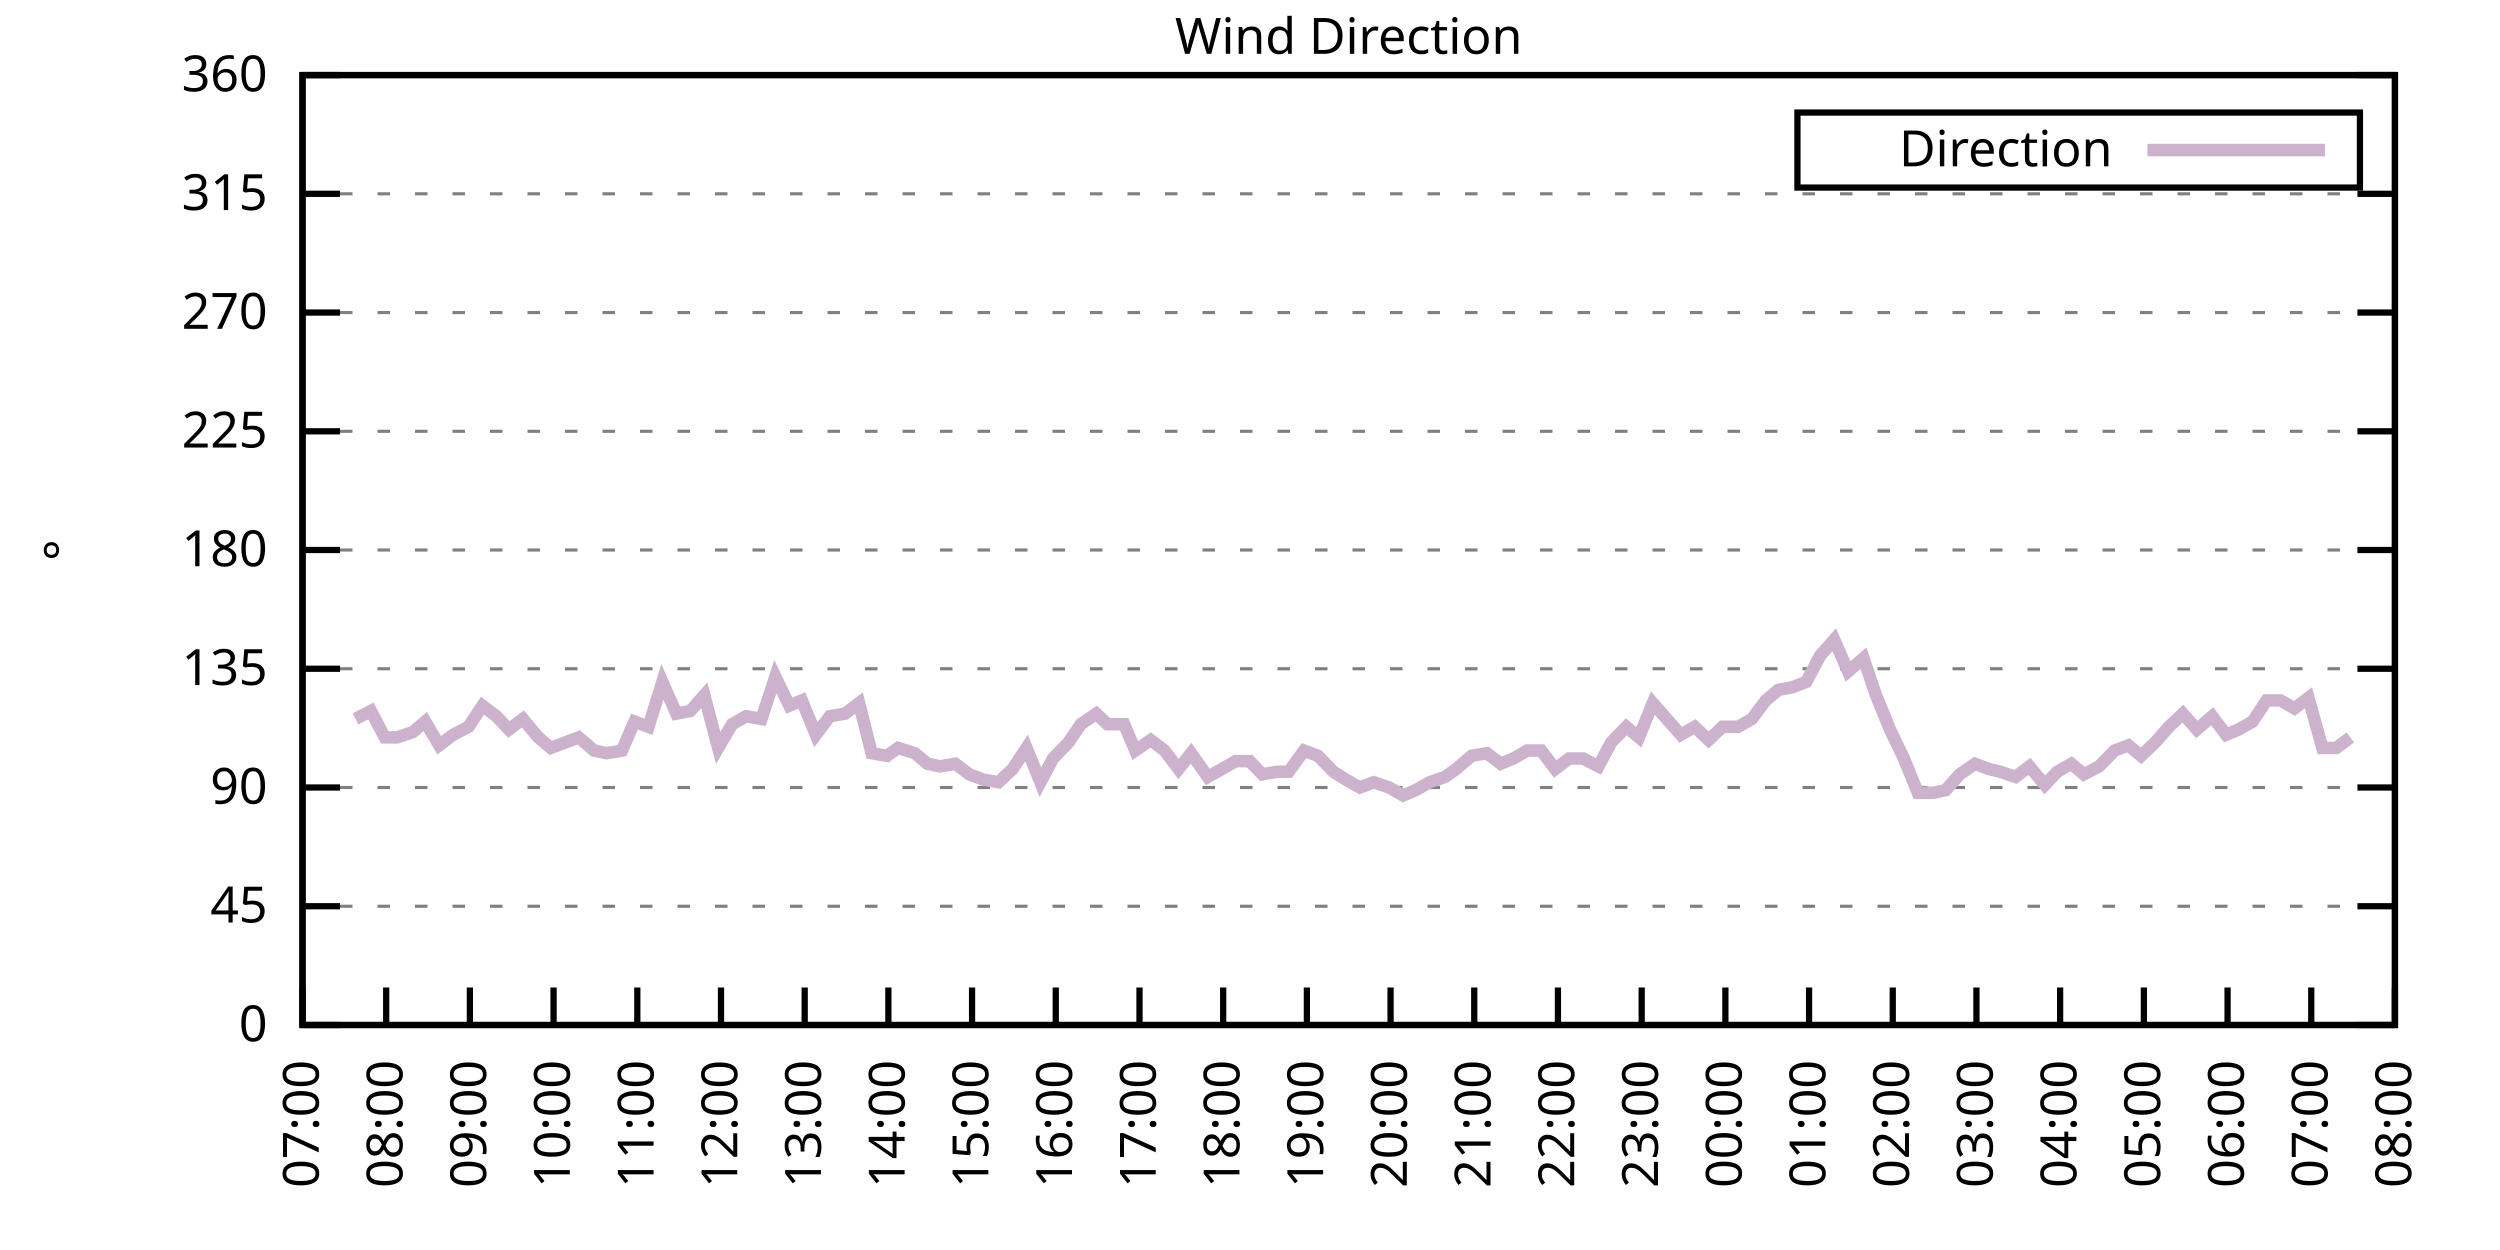
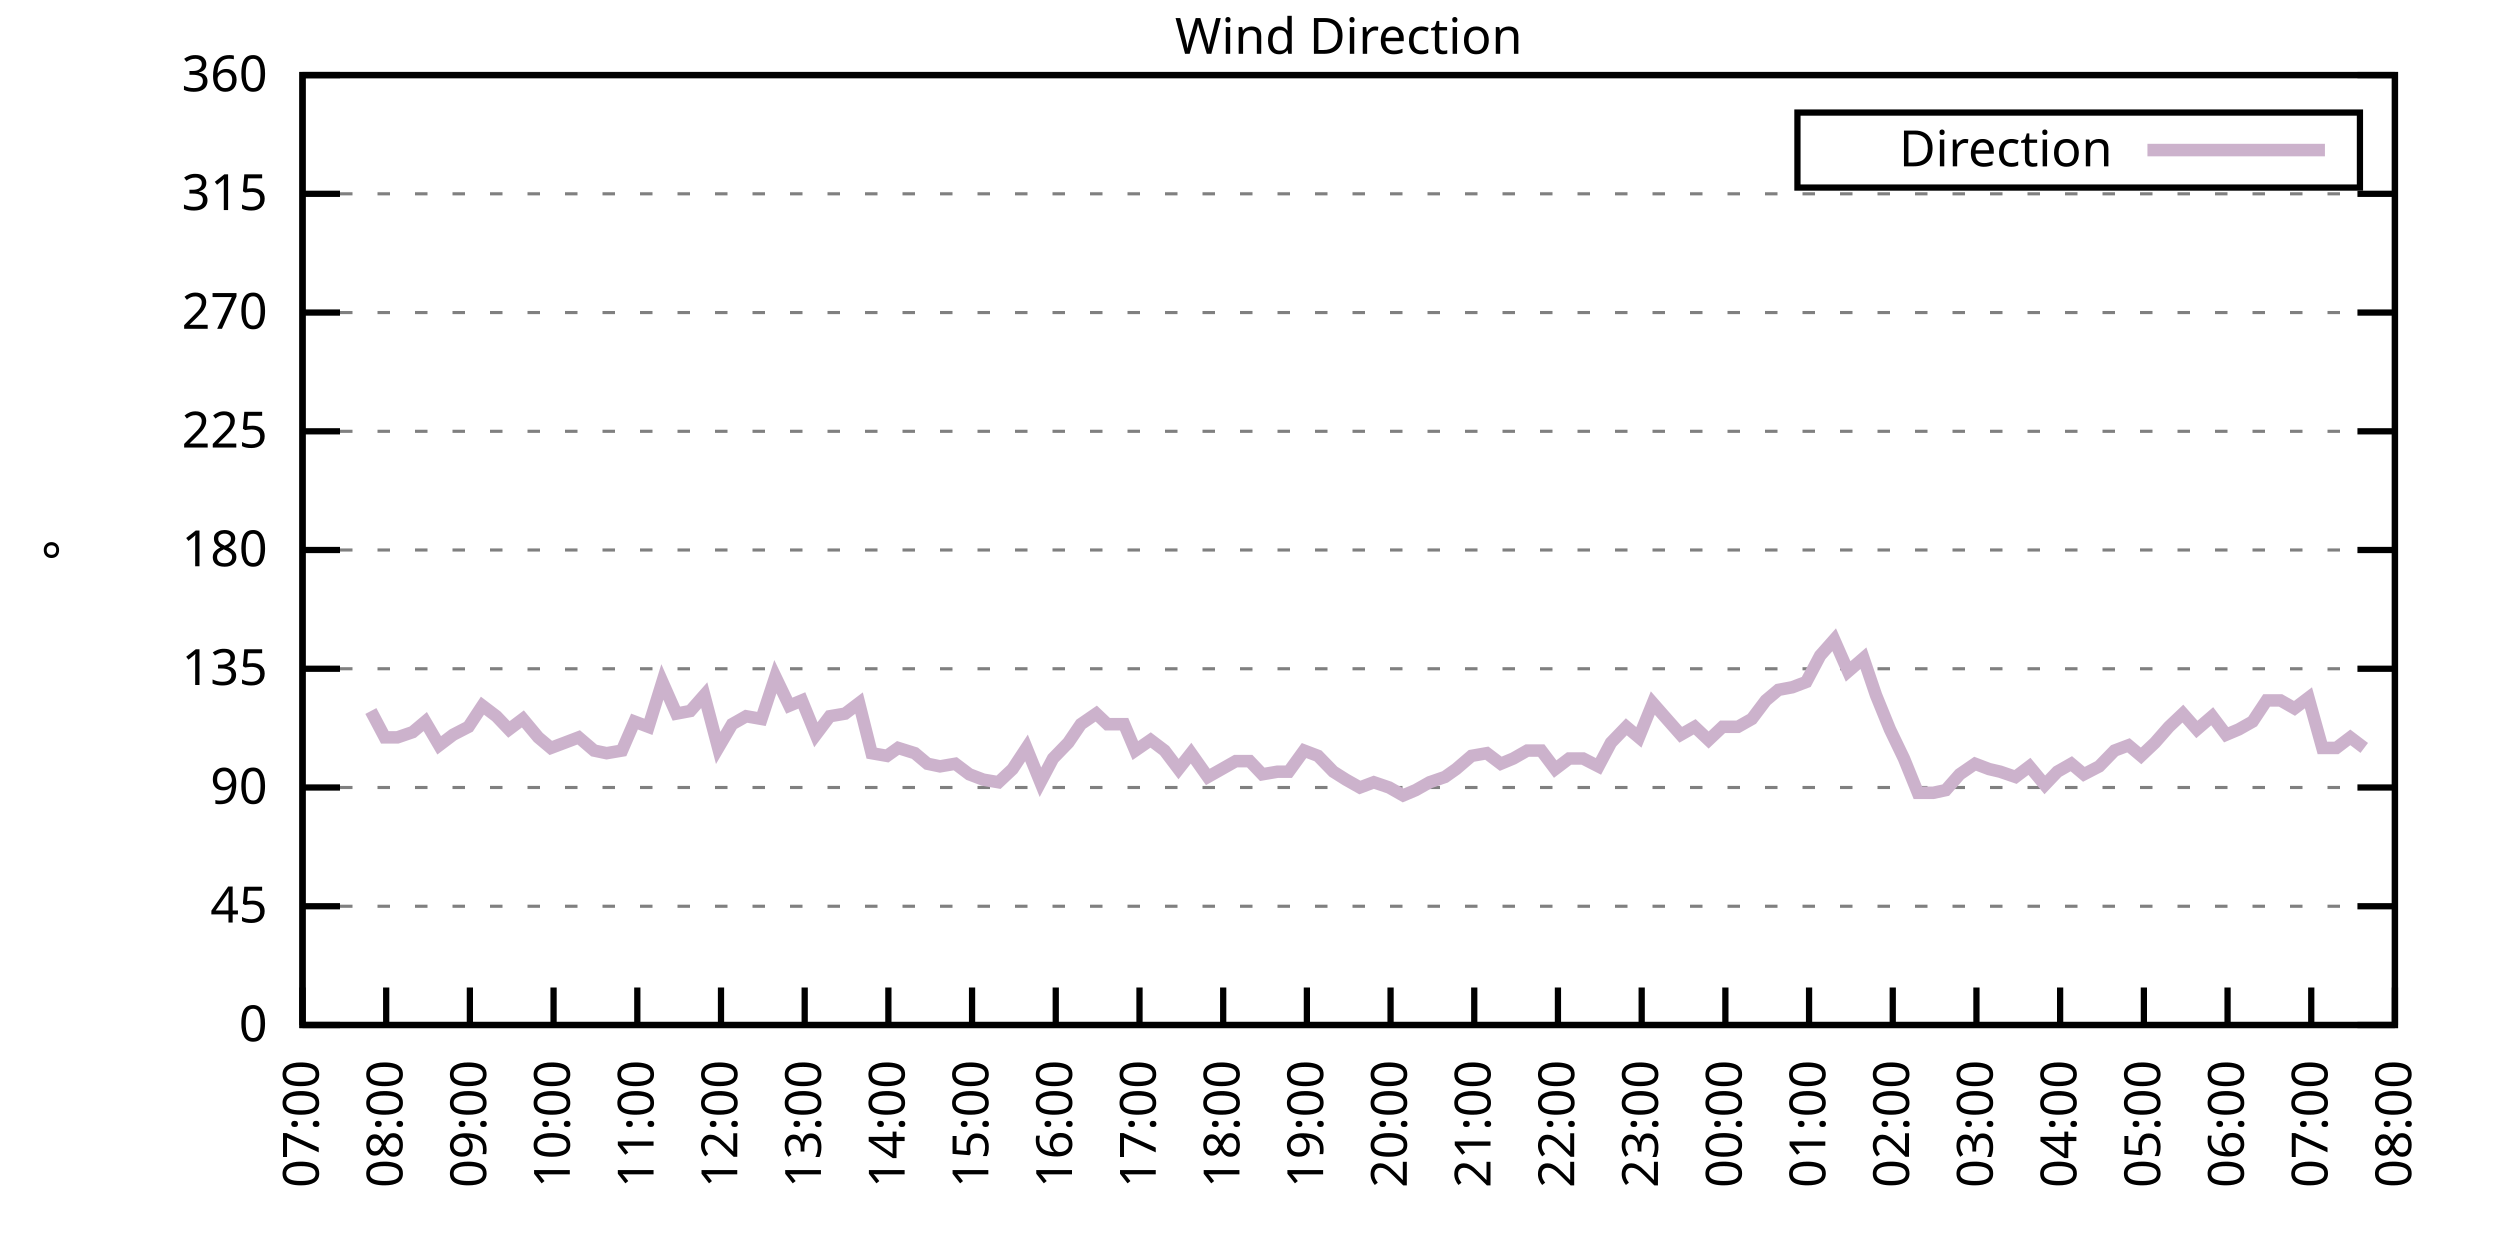
<svg xmlns="http://www.w3.org/2000/svg" xmlns:xlink="http://www.w3.org/1999/xlink" width="400" height="200" viewBox="0 0 400 200">
  <g id="gnuplot_canvas">
    <rect x="0" y="0" width="400" height="200" fill="none" />
    <defs>
      <circle id="gpDot" r="0.5" stroke-width="0.5" stroke="currentColor" />
      <path id="gpPt0" stroke-width="0.333" stroke="currentColor" d="M-1,0 h2 M0,-1 v2" />
      <path id="gpPt1" stroke-width="0.333" stroke="currentColor" d="M-1,-1 L1,1 M1,-1 L-1,1" />
      <path id="gpPt2" stroke-width="0.333" stroke="currentColor" d="M-1,0 L1,0 M0,-1 L0,1 M-1,-1 L1,1 M-1,1 L1,-1" />
      <rect id="gpPt3" stroke-width="0.333" stroke="currentColor" x="-1" y="-1" width="2" height="2" />
      <rect id="gpPt4" stroke-width="0.333" stroke="currentColor" fill="currentColor" x="-1" y="-1" width="2" height="2" />
      <circle id="gpPt5" stroke-width="0.333" stroke="currentColor" cx="0" cy="0" r="1" />
      <use xlink:href="#gpPt5" id="gpPt6" fill="currentColor" stroke="none" />
      <path id="gpPt7" stroke-width="0.333" stroke="currentColor" d="M0,-1.33 L-1.33,0.67 L1.33,0.67 z" />
      <use xlink:href="#gpPt7" id="gpPt8" fill="currentColor" stroke="none" />
      <use xlink:href="#gpPt7" id="gpPt9" stroke="currentColor" transform="rotate(180)" />
      <use xlink:href="#gpPt9" id="gpPt10" fill="currentColor" stroke="none" />
      <use xlink:href="#gpPt3" id="gpPt11" stroke="currentColor" transform="rotate(45)" />
      <use xlink:href="#gpPt11" id="gpPt12" fill="currentColor" stroke="none" />
      <path id="gpPt13" stroke-width="0.333" stroke="currentColor" d="M0,1.330 L1.265,0.411 L0.782,-1.067 L-0.782,-1.076 L-1.265,0.411 z" />
      <use xlink:href="#gpPt13" id="gpPt14" fill="currentColor" stroke="none" />
      <filter id="textbox" filterUnits="objectBoundingBox" x="0" y="0" height="1" width="1">
        <feFlood flood-color="white" flood-opacity="1" result="bgnd" />
        <feComposite in="SourceGraphic" in2="bgnd" operator="atop" />
      </filter>
      <filter id="greybox" filterUnits="objectBoundingBox" x="0" y="0" height="1" width="1">
        <feFlood flood-color="lightgrey" flood-opacity="1" result="grey" />
        <feComposite in="SourceGraphic" in2="grey" operator="atop" />
      </filter>
    </defs>
    <g fill="none" color="white" stroke="currentColor" stroke-width="1.00" stroke-linecap="butt" stroke-linejoin="miter">
</g>
    <g fill="none" color="black" stroke="currentColor" stroke-width="1.00" stroke-linecap="butt" stroke-linejoin="miter">
      <g stroke="none" shape-rendering="crispEdges">
        <polygon fill="rgb(255, 255, 255)" points="48.40,164.00 383.18,164.00 383.18,12.02 48.40,12.02 " />
      </g>
    </g>
    <g fill="none" color="black" stroke="currentColor" stroke-width="1.00" stroke-linecap="butt" stroke-linejoin="miter">
</g>
    <g fill="none" color="black" stroke="black" stroke-width="0.50" stroke-linecap="butt" stroke-linejoin="miter">
</g>
    <g fill="none" color="gray" stroke="currentColor" stroke-width="0.50" stroke-linecap="butt" stroke-linejoin="miter">
      <path stroke="gray" stroke-dasharray="2,4" class="gridline" d="M48.40,164.00 L383.19,164.00  " />
    </g>
    <g fill="none" color="gray" stroke="gray" stroke-width="1.00" stroke-linecap="butt" stroke-linejoin="miter">
</g>
    <g fill="none" color="black" stroke="currentColor" stroke-width="1.00" stroke-linecap="butt" stroke-linejoin="miter">
      <path stroke="black" d="M48.40,164.00 L54.40,164.00 M383.19,164.00 L377.19,164.00  " />
      <g transform="translate(42.80,166.60)" stroke="none" fill="black" font-family="Sans" font-size="8.00" text-anchor="end">
        <text>
          <tspan font-family="Sans"> 0</tspan>
        </text>
      </g>
    </g>
    <g fill="none" color="black" stroke="currentColor" stroke-width="1.00" stroke-linecap="butt" stroke-linejoin="miter">
</g>
    <g fill="none" color="black" stroke="black" stroke-width="0.50" stroke-linecap="butt" stroke-linejoin="miter">
</g>
    <g fill="none" color="gray" stroke="currentColor" stroke-width="0.50" stroke-linecap="butt" stroke-linejoin="miter">
      <path stroke="gray" stroke-dasharray="2,4" class="gridline" d="M48.40,145.00 L383.19,145.00  " />
    </g>
    <g fill="none" color="gray" stroke="gray" stroke-width="1.00" stroke-linecap="butt" stroke-linejoin="miter">
</g>
    <g fill="none" color="black" stroke="currentColor" stroke-width="1.00" stroke-linecap="butt" stroke-linejoin="miter">
      <path stroke="black" d="M48.40,145.00 L54.40,145.00 M383.19,145.00 L377.19,145.00  " />
      <g transform="translate(42.80,147.60)" stroke="none" fill="black" font-family="Sans" font-size="8.00" text-anchor="end">
        <text>
          <tspan font-family="Sans"> 45</tspan>
        </text>
      </g>
    </g>
    <g fill="none" color="black" stroke="currentColor" stroke-width="1.00" stroke-linecap="butt" stroke-linejoin="miter">
</g>
    <g fill="none" color="black" stroke="black" stroke-width="0.50" stroke-linecap="butt" stroke-linejoin="miter">
</g>
    <g fill="none" color="gray" stroke="currentColor" stroke-width="0.50" stroke-linecap="butt" stroke-linejoin="miter">
      <path stroke="gray" stroke-dasharray="2,4" class="gridline" d="M48.40,126.00 L383.19,126.00  " />
    </g>
    <g fill="none" color="gray" stroke="gray" stroke-width="1.00" stroke-linecap="butt" stroke-linejoin="miter">
</g>
    <g fill="none" color="black" stroke="currentColor" stroke-width="1.00" stroke-linecap="butt" stroke-linejoin="miter">
      <path stroke="black" d="M48.40,126.00 L54.40,126.00 M383.19,126.00 L377.19,126.00  " />
      <g transform="translate(42.80,128.60)" stroke="none" fill="black" font-family="Sans" font-size="8.00" text-anchor="end">
        <text>
          <tspan font-family="Sans"> 90</tspan>
        </text>
      </g>
    </g>
    <g fill="none" color="black" stroke="currentColor" stroke-width="1.00" stroke-linecap="butt" stroke-linejoin="miter">
</g>
    <g fill="none" color="black" stroke="black" stroke-width="0.50" stroke-linecap="butt" stroke-linejoin="miter">
</g>
    <g fill="none" color="gray" stroke="currentColor" stroke-width="0.50" stroke-linecap="butt" stroke-linejoin="miter">
      <path stroke="gray" stroke-dasharray="2,4" class="gridline" d="M48.40,107.00 L383.19,107.00  " />
    </g>
    <g fill="none" color="gray" stroke="gray" stroke-width="1.00" stroke-linecap="butt" stroke-linejoin="miter">
</g>
    <g fill="none" color="black" stroke="currentColor" stroke-width="1.00" stroke-linecap="butt" stroke-linejoin="miter">
      <path stroke="black" d="M48.40,107.00 L54.40,107.00 M383.19,107.00 L377.19,107.00  " />
      <g transform="translate(42.80,109.60)" stroke="none" fill="black" font-family="Sans" font-size="8.00" text-anchor="end">
        <text>
          <tspan font-family="Sans"> 135</tspan>
        </text>
      </g>
    </g>
    <g fill="none" color="black" stroke="currentColor" stroke-width="1.00" stroke-linecap="butt" stroke-linejoin="miter">
</g>
    <g fill="none" color="black" stroke="black" stroke-width="0.50" stroke-linecap="butt" stroke-linejoin="miter">
</g>
    <g fill="none" color="gray" stroke="currentColor" stroke-width="0.50" stroke-linecap="butt" stroke-linejoin="miter">
      <path stroke="gray" stroke-dasharray="2,4" class="gridline" d="M48.40,88.00 L383.19,88.00  " />
    </g>
    <g fill="none" color="gray" stroke="gray" stroke-width="1.00" stroke-linecap="butt" stroke-linejoin="miter">
</g>
    <g fill="none" color="black" stroke="currentColor" stroke-width="1.00" stroke-linecap="butt" stroke-linejoin="miter">
      <path stroke="black" d="M48.40,88.00 L54.40,88.00 M383.19,88.00 L377.19,88.00  " />
      <g transform="translate(42.80,90.60)" stroke="none" fill="black" font-family="Sans" font-size="8.00" text-anchor="end">
        <text>
          <tspan font-family="Sans"> 180</tspan>
        </text>
      </g>
    </g>
    <g fill="none" color="black" stroke="currentColor" stroke-width="1.00" stroke-linecap="butt" stroke-linejoin="miter">
</g>
    <g fill="none" color="black" stroke="black" stroke-width="0.50" stroke-linecap="butt" stroke-linejoin="miter">
</g>
    <g fill="none" color="gray" stroke="currentColor" stroke-width="0.50" stroke-linecap="butt" stroke-linejoin="miter">
      <path stroke="gray" stroke-dasharray="2,4" class="gridline" d="M48.40,69.01 L383.19,69.01  " />
    </g>
    <g fill="none" color="gray" stroke="gray" stroke-width="1.00" stroke-linecap="butt" stroke-linejoin="miter">
</g>
    <g fill="none" color="black" stroke="currentColor" stroke-width="1.00" stroke-linecap="butt" stroke-linejoin="miter">
      <path stroke="black" d="M48.40,69.01 L54.40,69.01 M383.19,69.01 L377.19,69.01  " />
      <g transform="translate(42.80,71.61)" stroke="none" fill="black" font-family="Sans" font-size="8.00" text-anchor="end">
        <text>
          <tspan font-family="Sans"> 225</tspan>
        </text>
      </g>
    </g>
    <g fill="none" color="black" stroke="currentColor" stroke-width="1.00" stroke-linecap="butt" stroke-linejoin="miter">
</g>
    <g fill="none" color="black" stroke="black" stroke-width="0.50" stroke-linecap="butt" stroke-linejoin="miter">
</g>
    <g fill="none" color="gray" stroke="currentColor" stroke-width="0.50" stroke-linecap="butt" stroke-linejoin="miter">
      <path stroke="gray" stroke-dasharray="2,4" class="gridline" d="M48.40,50.01 L383.19,50.01  " />
    </g>
    <g fill="none" color="gray" stroke="gray" stroke-width="1.00" stroke-linecap="butt" stroke-linejoin="miter">
</g>
    <g fill="none" color="black" stroke="currentColor" stroke-width="1.00" stroke-linecap="butt" stroke-linejoin="miter">
      <path stroke="black" d="M48.40,50.01 L54.40,50.01 M383.19,50.01 L377.19,50.01  " />
      <g transform="translate(42.80,52.61)" stroke="none" fill="black" font-family="Sans" font-size="8.00" text-anchor="end">
        <text>
          <tspan font-family="Sans"> 270</tspan>
        </text>
      </g>
    </g>
    <g fill="none" color="black" stroke="currentColor" stroke-width="1.00" stroke-linecap="butt" stroke-linejoin="miter">
</g>
    <g fill="none" color="black" stroke="black" stroke-width="0.50" stroke-linecap="butt" stroke-linejoin="miter">
</g>
    <g fill="none" color="gray" stroke="currentColor" stroke-width="0.50" stroke-linecap="butt" stroke-linejoin="miter">
      <path stroke="gray" stroke-dasharray="2,4" class="gridline" d="M48.40,31.01 L383.19,31.01  " />
    </g>
    <g fill="none" color="gray" stroke="gray" stroke-width="1.00" stroke-linecap="butt" stroke-linejoin="miter">
</g>
    <g fill="none" color="black" stroke="currentColor" stroke-width="1.00" stroke-linecap="butt" stroke-linejoin="miter">
      <path stroke="black" d="M48.40,31.01 L54.40,31.01 M383.19,31.01 L377.19,31.01  " />
      <g transform="translate(42.80,33.61)" stroke="none" fill="black" font-family="Sans" font-size="8.00" text-anchor="end">
        <text>
          <tspan font-family="Sans"> 315</tspan>
        </text>
      </g>
    </g>
    <g fill="none" color="black" stroke="currentColor" stroke-width="1.00" stroke-linecap="butt" stroke-linejoin="miter">
</g>
    <g fill="none" color="black" stroke="black" stroke-width="0.50" stroke-linecap="butt" stroke-linejoin="miter">
</g>
    <g fill="none" color="gray" stroke="currentColor" stroke-width="0.50" stroke-linecap="butt" stroke-linejoin="miter">
      <path stroke="gray" stroke-dasharray="2,4" class="gridline" d="M48.40,12.01 L383.19,12.01  " />
    </g>
    <g fill="none" color="gray" stroke="gray" stroke-width="1.00" stroke-linecap="butt" stroke-linejoin="miter">
</g>
    <g fill="none" color="black" stroke="currentColor" stroke-width="1.00" stroke-linecap="butt" stroke-linejoin="miter">
      <path stroke="black" d="M48.40,12.01 L54.40,12.01 M383.19,12.01 L377.19,12.01  " />
      <g transform="translate(42.80,14.61)" stroke="none" fill="black" font-family="Sans" font-size="8.00" text-anchor="end">
        <text>
          <tspan font-family="Sans"> 360</tspan>
        </text>
      </g>
    </g>
    <g fill="none" color="black" stroke="currentColor" stroke-width="1.00" stroke-linecap="butt" stroke-linejoin="miter">
      <path stroke="black" d="M48.40,164.00 L48.40,158.00  " />
      <g transform="translate(51.00,169.60) rotate(270.00)" stroke="none" fill="black" font-family="Sans" font-size="8.00" text-anchor="end">
        <text>
          <tspan font-family="Sans">07:00</tspan>
        </text>
      </g>
    </g>
    <g fill="none" color="black" stroke="currentColor" stroke-width="1.00" stroke-linecap="butt" stroke-linejoin="miter">
      <path stroke="black" d="M61.79,164.00 L61.79,158.00  " />
      <g transform="translate(64.39,169.60) rotate(270.00)" stroke="none" fill="black" font-family="Sans" font-size="8.00" text-anchor="end">
        <text>
          <tspan font-family="Sans">08:00</tspan>
        </text>
      </g>
    </g>
    <g fill="none" color="black" stroke="currentColor" stroke-width="1.00" stroke-linecap="butt" stroke-linejoin="miter">
      <path stroke="black" d="M75.18,164.00 L75.18,158.00  " />
      <g transform="translate(77.78,169.60) rotate(270.00)" stroke="none" fill="black" font-family="Sans" font-size="8.00" text-anchor="end">
        <text>
          <tspan font-family="Sans">09:00</tspan>
        </text>
      </g>
    </g>
    <g fill="none" color="black" stroke="currentColor" stroke-width="1.00" stroke-linecap="butt" stroke-linejoin="miter">
      <path stroke="black" d="M88.57,164.00 L88.57,158.00  " />
      <g transform="translate(91.17,169.60) rotate(270.00)" stroke="none" fill="black" font-family="Sans" font-size="8.00" text-anchor="end">
        <text>
          <tspan font-family="Sans">10:00</tspan>
        </text>
      </g>
    </g>
    <g fill="none" color="black" stroke="currentColor" stroke-width="1.00" stroke-linecap="butt" stroke-linejoin="miter">
      <path stroke="black" d="M101.97,164.00 L101.97,158.00  " />
      <g transform="translate(104.57,169.60) rotate(270.00)" stroke="none" fill="black" font-family="Sans" font-size="8.00" text-anchor="end">
        <text>
          <tspan font-family="Sans">11:00</tspan>
        </text>
      </g>
    </g>
    <g fill="none" color="black" stroke="currentColor" stroke-width="1.00" stroke-linecap="butt" stroke-linejoin="miter">
      <path stroke="black" d="M115.36,164.00 L115.36,158.00  " />
      <g transform="translate(117.96,169.60) rotate(270.00)" stroke="none" fill="black" font-family="Sans" font-size="8.00" text-anchor="end">
        <text>
          <tspan font-family="Sans">12:00</tspan>
        </text>
      </g>
    </g>
    <g fill="none" color="black" stroke="currentColor" stroke-width="1.00" stroke-linecap="butt" stroke-linejoin="miter">
      <path stroke="black" d="M128.75,164.00 L128.75,158.00  " />
      <g transform="translate(131.35,169.60) rotate(270.00)" stroke="none" fill="black" font-family="Sans" font-size="8.00" text-anchor="end">
        <text>
          <tspan font-family="Sans">13:00</tspan>
        </text>
      </g>
    </g>
    <g fill="none" color="black" stroke="currentColor" stroke-width="1.00" stroke-linecap="butt" stroke-linejoin="miter">
      <path stroke="black" d="M142.14,164.00 L142.14,158.00  " />
      <g transform="translate(144.74,169.60) rotate(270.00)" stroke="none" fill="black" font-family="Sans" font-size="8.00" text-anchor="end">
        <text>
          <tspan font-family="Sans">14:00</tspan>
        </text>
      </g>
    </g>
    <g fill="none" color="black" stroke="currentColor" stroke-width="1.00" stroke-linecap="butt" stroke-linejoin="miter">
      <path stroke="black" d="M155.53,164.00 L155.53,158.00  " />
      <g transform="translate(158.13,169.60) rotate(270.00)" stroke="none" fill="black" font-family="Sans" font-size="8.00" text-anchor="end">
        <text>
          <tspan font-family="Sans">15:00</tspan>
        </text>
      </g>
    </g>
    <g fill="none" color="black" stroke="currentColor" stroke-width="1.00" stroke-linecap="butt" stroke-linejoin="miter">
      <path stroke="black" d="M168.92,164.00 L168.92,158.00  " />
      <g transform="translate(171.52,169.60) rotate(270.00)" stroke="none" fill="black" font-family="Sans" font-size="8.00" text-anchor="end">
        <text>
          <tspan font-family="Sans">16:00</tspan>
        </text>
      </g>
    </g>
    <g fill="none" color="black" stroke="currentColor" stroke-width="1.00" stroke-linecap="butt" stroke-linejoin="miter">
      <path stroke="black" d="M182.32,164.00 L182.32,158.00  " />
      <g transform="translate(184.92,169.60) rotate(270.00)" stroke="none" fill="black" font-family="Sans" font-size="8.00" text-anchor="end">
        <text>
          <tspan font-family="Sans">17:00</tspan>
        </text>
      </g>
    </g>
    <g fill="none" color="black" stroke="currentColor" stroke-width="1.00" stroke-linecap="butt" stroke-linejoin="miter">
      <path stroke="black" d="M195.71,164.00 L195.71,158.00  " />
      <g transform="translate(198.31,169.60) rotate(270.00)" stroke="none" fill="black" font-family="Sans" font-size="8.00" text-anchor="end">
        <text>
          <tspan font-family="Sans">18:00</tspan>
        </text>
      </g>
    </g>
    <g fill="none" color="black" stroke="currentColor" stroke-width="1.00" stroke-linecap="butt" stroke-linejoin="miter">
      <path stroke="black" d="M209.10,164.00 L209.10,158.00  " />
      <g transform="translate(211.70,169.60) rotate(270.00)" stroke="none" fill="black" font-family="Sans" font-size="8.00" text-anchor="end">
        <text>
          <tspan font-family="Sans">19:00</tspan>
        </text>
      </g>
    </g>
    <g fill="none" color="black" stroke="currentColor" stroke-width="1.00" stroke-linecap="butt" stroke-linejoin="miter">
      <path stroke="black" d="M222.49,164.00 L222.49,158.00  " />
      <g transform="translate(225.09,169.60) rotate(270.00)" stroke="none" fill="black" font-family="Sans" font-size="8.00" text-anchor="end">
        <text>
          <tspan font-family="Sans">20:00</tspan>
        </text>
      </g>
    </g>
    <g fill="none" color="black" stroke="currentColor" stroke-width="1.00" stroke-linecap="butt" stroke-linejoin="miter">
      <path stroke="black" d="M235.88,164.00 L235.88,158.00  " />
      <g transform="translate(238.48,169.60) rotate(270.00)" stroke="none" fill="black" font-family="Sans" font-size="8.00" text-anchor="end">
        <text>
          <tspan font-family="Sans">21:00</tspan>
        </text>
      </g>
    </g>
    <g fill="none" color="black" stroke="currentColor" stroke-width="1.00" stroke-linecap="butt" stroke-linejoin="miter">
      <path stroke="black" d="M249.27,164.00 L249.27,158.00  " />
      <g transform="translate(251.87,169.60) rotate(270.00)" stroke="none" fill="black" font-family="Sans" font-size="8.00" text-anchor="end">
        <text>
          <tspan font-family="Sans">22:00</tspan>
        </text>
      </g>
    </g>
    <g fill="none" color="black" stroke="currentColor" stroke-width="1.00" stroke-linecap="butt" stroke-linejoin="miter">
      <path stroke="black" d="M262.67,164.00 L262.67,158.00  " />
      <g transform="translate(265.27,169.60) rotate(270.00)" stroke="none" fill="black" font-family="Sans" font-size="8.00" text-anchor="end">
        <text>
          <tspan font-family="Sans">23:00</tspan>
        </text>
      </g>
    </g>
    <g fill="none" color="black" stroke="currentColor" stroke-width="1.00" stroke-linecap="butt" stroke-linejoin="miter">
      <path stroke="black" d="M276.06,164.00 L276.06,158.00  " />
      <g transform="translate(278.66,169.60) rotate(270.00)" stroke="none" fill="black" font-family="Sans" font-size="8.00" text-anchor="end">
        <text>
          <tspan font-family="Sans">00:00</tspan>
        </text>
      </g>
    </g>
    <g fill="none" color="black" stroke="currentColor" stroke-width="1.00" stroke-linecap="butt" stroke-linejoin="miter">
      <path stroke="black" d="M289.45,164.00 L289.45,158.00  " />
      <g transform="translate(292.05,169.60) rotate(270.00)" stroke="none" fill="black" font-family="Sans" font-size="8.00" text-anchor="end">
        <text>
          <tspan font-family="Sans">01:00</tspan>
        </text>
      </g>
    </g>
    <g fill="none" color="black" stroke="currentColor" stroke-width="1.00" stroke-linecap="butt" stroke-linejoin="miter">
      <path stroke="black" d="M302.84,164.00 L302.84,158.00  " />
      <g transform="translate(305.44,169.60) rotate(270.00)" stroke="none" fill="black" font-family="Sans" font-size="8.00" text-anchor="end">
        <text>
          <tspan font-family="Sans">02:00</tspan>
        </text>
      </g>
    </g>
    <g fill="none" color="black" stroke="currentColor" stroke-width="1.00" stroke-linecap="butt" stroke-linejoin="miter">
      <path stroke="black" d="M316.23,164.00 L316.23,158.00  " />
      <g transform="translate(318.83,169.60) rotate(270.00)" stroke="none" fill="black" font-family="Sans" font-size="8.00" text-anchor="end">
        <text>
          <tspan font-family="Sans">03:00</tspan>
        </text>
      </g>
    </g>
    <g fill="none" color="black" stroke="currentColor" stroke-width="1.00" stroke-linecap="butt" stroke-linejoin="miter">
      <path stroke="black" d="M329.62,164.00 L329.62,158.00  " />
      <g transform="translate(332.22,169.60) rotate(270.00)" stroke="none" fill="black" font-family="Sans" font-size="8.00" text-anchor="end">
        <text>
          <tspan font-family="Sans">04:00</tspan>
        </text>
      </g>
    </g>
    <g fill="none" color="black" stroke="currentColor" stroke-width="1.00" stroke-linecap="butt" stroke-linejoin="miter">
      <path stroke="black" d="M343.02,164.00 L343.02,158.00  " />
      <g transform="translate(345.62,169.60) rotate(270.00)" stroke="none" fill="black" font-family="Sans" font-size="8.00" text-anchor="end">
        <text>
          <tspan font-family="Sans">05:00</tspan>
        </text>
      </g>
    </g>
    <g fill="none" color="black" stroke="currentColor" stroke-width="1.00" stroke-linecap="butt" stroke-linejoin="miter">
      <path stroke="black" d="M356.41,164.00 L356.41,158.00  " />
      <g transform="translate(359.01,169.60) rotate(270.00)" stroke="none" fill="black" font-family="Sans" font-size="8.00" text-anchor="end">
        <text>
          <tspan font-family="Sans">06:00</tspan>
        </text>
      </g>
    </g>
    <g fill="none" color="black" stroke="currentColor" stroke-width="1.00" stroke-linecap="butt" stroke-linejoin="miter">
      <path stroke="black" d="M369.80,164.00 L369.80,158.00  " />
      <g transform="translate(372.40,169.60) rotate(270.00)" stroke="none" fill="black" font-family="Sans" font-size="8.00" text-anchor="end">
        <text>
          <tspan font-family="Sans">07:00</tspan>
        </text>
      </g>
    </g>
    <g fill="none" color="black" stroke="currentColor" stroke-width="1.00" stroke-linecap="butt" stroke-linejoin="miter">
      <path stroke="black" d="M383.19,164.00 L383.19,158.00  " />
      <g transform="translate(385.79,169.60) rotate(270.00)" stroke="none" fill="black" font-family="Sans" font-size="8.00" text-anchor="end">
        <text>
          <tspan font-family="Sans">08:00</tspan>
        </text>
      </g>
    </g>
    <g fill="none" color="black" stroke="currentColor" stroke-width="1.00" stroke-linecap="butt" stroke-linejoin="miter">
</g>
    <g fill="none" color="black" stroke="currentColor" stroke-width="1.00" stroke-linecap="butt" stroke-linejoin="miter">
      <path stroke="black" d="M48.40,12.01 L48.40,164.00 L383.19,164.00 L383.19,12.01 L48.40,12.01 Z  " />
    </g>
    <g fill="none" color="black" stroke="currentColor" stroke-width="1.00" stroke-linecap="butt" stroke-linejoin="miter">
</g>
    <g fill="none" color="black" stroke="currentColor" stroke-width="1.00" stroke-linecap="butt" stroke-linejoin="miter">
      <path stroke="black" d="M287.59,30.01 L287.59,18.01 L377.59,18.01 L377.59,30.01 L287.59,30.01 Z  " />
    </g>
    <g id="Wind_direction_plot_1">
      <g fill="none" color="white" stroke="black" stroke-width="2.00" stroke-linecap="butt" stroke-linejoin="miter">
</g>
      <g fill="none" color="black" stroke="currentColor" stroke-width="2.00" stroke-linecap="butt" stroke-linejoin="miter">
        <g transform="translate(337.99,26.61)" stroke="none" fill="black" font-family="Sans" font-size="8.00" text-anchor="end">
          <text>
            <tspan font-family="Sans">Direction</tspan>
          </text>
        </g>
      </g>
      <g fill="none" color="black" stroke="currentColor" stroke-width="2.00" stroke-linecap="butt" stroke-linejoin="miter">
-         <path stroke="rgb(204, 178, 204)" d="M343.59,24.01 L371.99,24.01 M56.88,115.03 L59.34,113.76 L61.57,117.98 L63.58,117.98 L66.03,117.14 L68.04,115.45   L70.27,119.25 L72.50,117.56 L74.96,116.29 L77.19,112.91 L79.42,114.60 L81.43,116.71 L83.66,115.03 L86.12,117.98   L88.13,119.67 L90.36,118.83 L92.59,117.98 L95.05,120.09 L97.06,120.51 L99.51,120.09 L101.52,115.45 L103.75,116.29   L105.98,109.11 L108.22,114.18 L110.45,113.76 L112.68,111.23 L114.91,119.67 L117.14,115.87 L119.38,114.60 L121.83,115.03   L124.06,108.27 L126.29,112.91 L128.30,112.07 L130.54,117.56 L132.77,114.60 L135.22,114.18 L137.45,112.49 L139.46,120.51   L141.92,120.94 L143.70,119.67 L146.38,120.51 L148.39,122.20 L150.40,122.62 L152.85,122.20 L155.09,123.89 L157.32,124.74   L159.77,125.16 L162.01,123.05 L164.24,119.67 L166.47,125.16 L168.48,121.36 L170.93,118.83 L172.94,115.87 L175.40,114.18   L177.18,115.87 L179.86,115.87 L181.65,120.09 L184.10,118.40 L186.33,120.09 L188.57,123.05 L190.57,120.51 L193.25,124.31   L195.48,123.05 L197.72,121.78 L199.95,121.78 L201.96,123.89 L204.41,123.47 L206.20,123.47 L208.65,120.09 L210.88,120.94   L213.34,123.47 L215.35,124.74 L217.58,126.00 L219.81,125.16 L222.27,126.00 L224.50,127.27 L226.51,126.42 L228.74,125.16   L231.20,124.31 L232.98,123.05 L235.44,120.94 L237.89,120.51 L240.12,122.20 L242.13,121.36 L244.36,120.09 L246.60,120.09   L248.83,123.05 L251.06,121.36 L253.29,121.36 L255.75,122.62 L257.76,118.83 L260.21,116.29 L262.22,117.98 L264.45,112.49   L266.68,115.03 L268.92,117.56 L271.15,116.29 L273.38,118.40 L275.61,116.29 L278.07,116.29 L280.30,115.03 L282.53,112.07   L284.54,110.38 L286.77,109.96 L289.00,109.11 L291.23,104.89 L293.47,102.36 L295.70,107.43 L298.15,105.31 L300.16,111.23   L302.39,116.71 L304.63,121.36 L306.86,126.85 L309.31,126.85 L311.32,126.42 L313.55,123.89 L316.01,122.20 L318.24,123.05   L320.03,123.47 L322.48,124.31 L324.71,122.62 L327.17,125.58 L329.18,123.47 L331.41,122.20 L333.42,123.89 L335.87,122.62   L338.33,120.09 L340.56,119.25 L342.57,120.94 L344.80,118.83 L347.03,116.29 L349.26,114.18 L351.50,116.71 L353.95,114.60   L356.18,117.56 L358.19,116.71 L360.42,115.45 L362.66,112.07 L364.89,112.07 L367.12,113.34 L369.35,111.65 L371.58,119.67   L373.82,119.67 L376.05,117.98  " />
+         <path stroke="rgb(204, 178, 204)" d="M343.59,24.01 L371.99,24.01 M59.34,113.76 L61.57,117.98 L63.58,117.98 L66.03,117.14 L68.04,115.45 L70.27,119.25   L72.50,117.56 L74.96,116.29 L77.19,112.91 L79.42,114.60 L81.43,116.71 L83.66,115.03 L86.12,117.98 L88.13,119.67   L90.36,118.83 L92.59,117.98 L95.05,120.09 L97.06,120.51 L99.51,120.09 L101.52,115.45 L103.75,116.29 L105.98,109.11   L108.22,114.18 L110.45,113.76 L112.68,111.23 L114.91,119.67 L117.14,115.87 L119.38,114.60 L121.83,115.03 L124.06,108.27   L126.29,112.91 L128.30,112.07 L130.54,117.56 L132.77,114.60 L135.22,114.18 L137.45,112.49 L139.46,120.51 L141.92,120.94   L143.70,119.67 L146.38,120.51 L148.39,122.20 L150.40,122.62 L152.85,122.20 L155.09,123.89 L157.32,124.74 L159.77,125.16   L162.01,123.05 L164.24,119.67 L166.47,125.16 L168.48,121.36 L170.93,118.83 L172.94,115.87 L175.40,114.18 L177.18,115.87   L179.86,115.87 L181.65,120.09 L184.10,118.40 L186.33,120.09 L188.57,123.05 L190.57,120.51 L193.25,124.31 L195.48,123.05   L197.72,121.78 L199.95,121.78 L201.96,123.89 L204.41,123.47 L206.20,123.47 L208.65,120.09 L210.88,120.94 L213.34,123.47   L215.35,124.74 L217.58,126.00 L219.81,125.16 L222.27,126.00 L224.50,127.27 L226.51,126.42 L228.74,125.16 L231.20,124.31   L232.98,123.05 L235.44,120.94 L237.89,120.51 L240.12,122.20 L242.13,121.36 L244.36,120.09 L246.60,120.09 L248.83,123.05   L251.06,121.36 L253.29,121.36 L255.75,122.62 L257.76,118.83 L260.21,116.29 L262.22,117.98 L264.45,112.49 L266.68,115.03   L268.92,117.56 L271.15,116.29 L273.38,118.40 L275.61,116.29 L278.07,116.29 L280.30,115.03 L282.53,112.07 L284.54,110.38   L286.77,109.96 L289.00,109.11 L291.23,104.89 L293.47,102.36 L295.70,107.43 L298.15,105.31 L300.16,111.23 L302.39,116.71   L304.63,121.36 L306.86,126.85 L309.31,126.85 L311.32,126.42 L313.55,123.89 L316.01,122.20 L318.24,123.05 L320.03,123.47   L322.48,124.31 L324.71,122.62 L327.17,125.58 L329.18,123.47 L331.41,122.20 L333.42,123.89 L335.87,122.62 L338.33,120.09   L340.56,119.25 L342.57,120.94 L344.80,118.83 L347.03,116.29 L349.26,114.18 L351.50,116.71 L353.95,114.60 L356.18,117.56   L358.19,116.71 L360.42,115.45 L362.66,112.07 L364.89,112.07 L367.12,113.34 L369.35,111.65 L371.58,119.67 L373.82,119.67   L376.05,117.98 L378.28,119.67  " />
      </g>
    </g>
    <g fill="none" color="black" stroke="currentColor" stroke-width="2.00" stroke-linecap="butt" stroke-linejoin="miter">
</g>
    <g fill="none" color="black" stroke="black" stroke-width="1.00" stroke-linecap="butt" stroke-linejoin="miter">
</g>
    <g fill="none" color="black" stroke="currentColor" stroke-width="1.00" stroke-linecap="butt" stroke-linejoin="miter">
      <path stroke="black" d="M48.40,12.01 L48.40,164.00 L383.19,164.00 L383.19,12.01 L48.40,12.01 Z  " />
      <g transform="translate(12.80,88.01) rotate(270.00)" stroke="none" fill="black" font-family="Sans" font-size="8.00" text-anchor="middle">
        <text>
          <tspan font-family="Sans">°</tspan>
        </text>
      </g>
    </g>
    <g fill="none" color="black" stroke="currentColor" stroke-width="1.00" stroke-linecap="butt" stroke-linejoin="miter">
</g>
    <g fill="none" color="black" stroke="currentColor" stroke-width="1.00" stroke-linecap="butt" stroke-linejoin="miter">
      <g transform="translate(215.79,8.61)" stroke="none" fill="black" font-family="Sans" font-size="8.00" text-anchor="middle">
        <text>
          <tspan font-family="Sans">Wind Direction</tspan>
        </text>
      </g>
    </g>
    <g fill="none" color="black" stroke="currentColor" stroke-width="1.00" stroke-linecap="butt" stroke-linejoin="miter">
</g>
  </g>
</svg>
